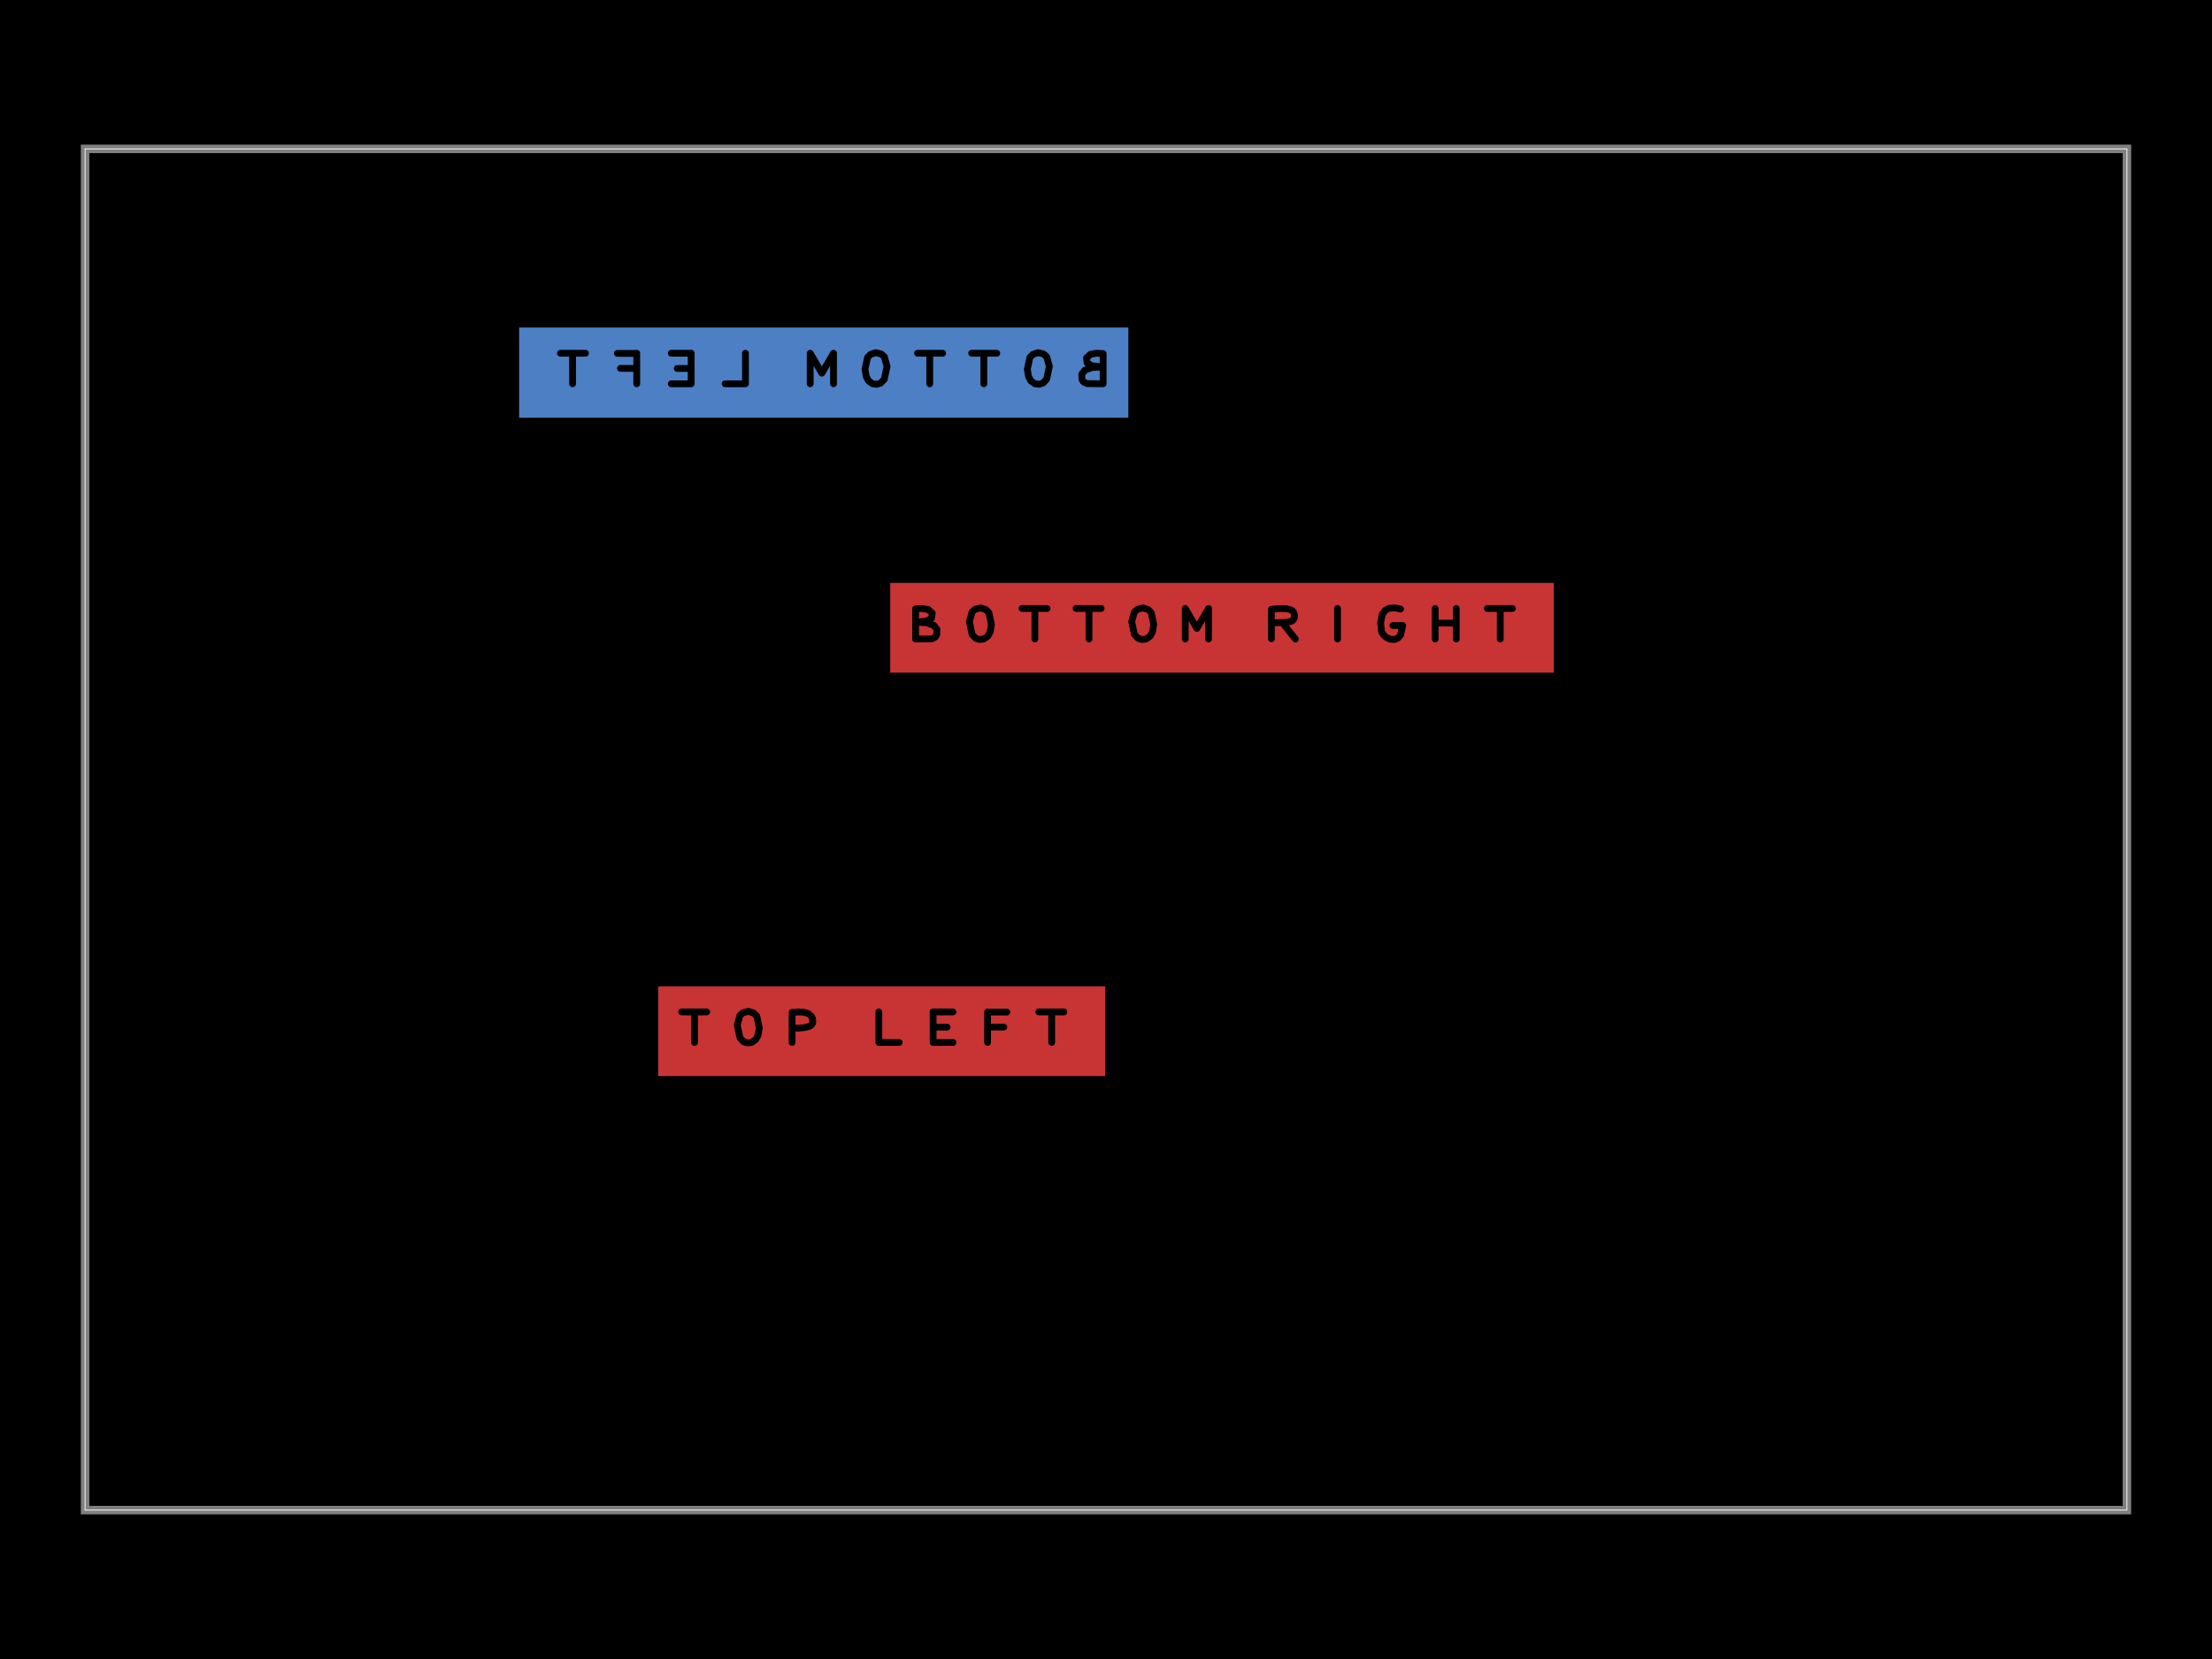
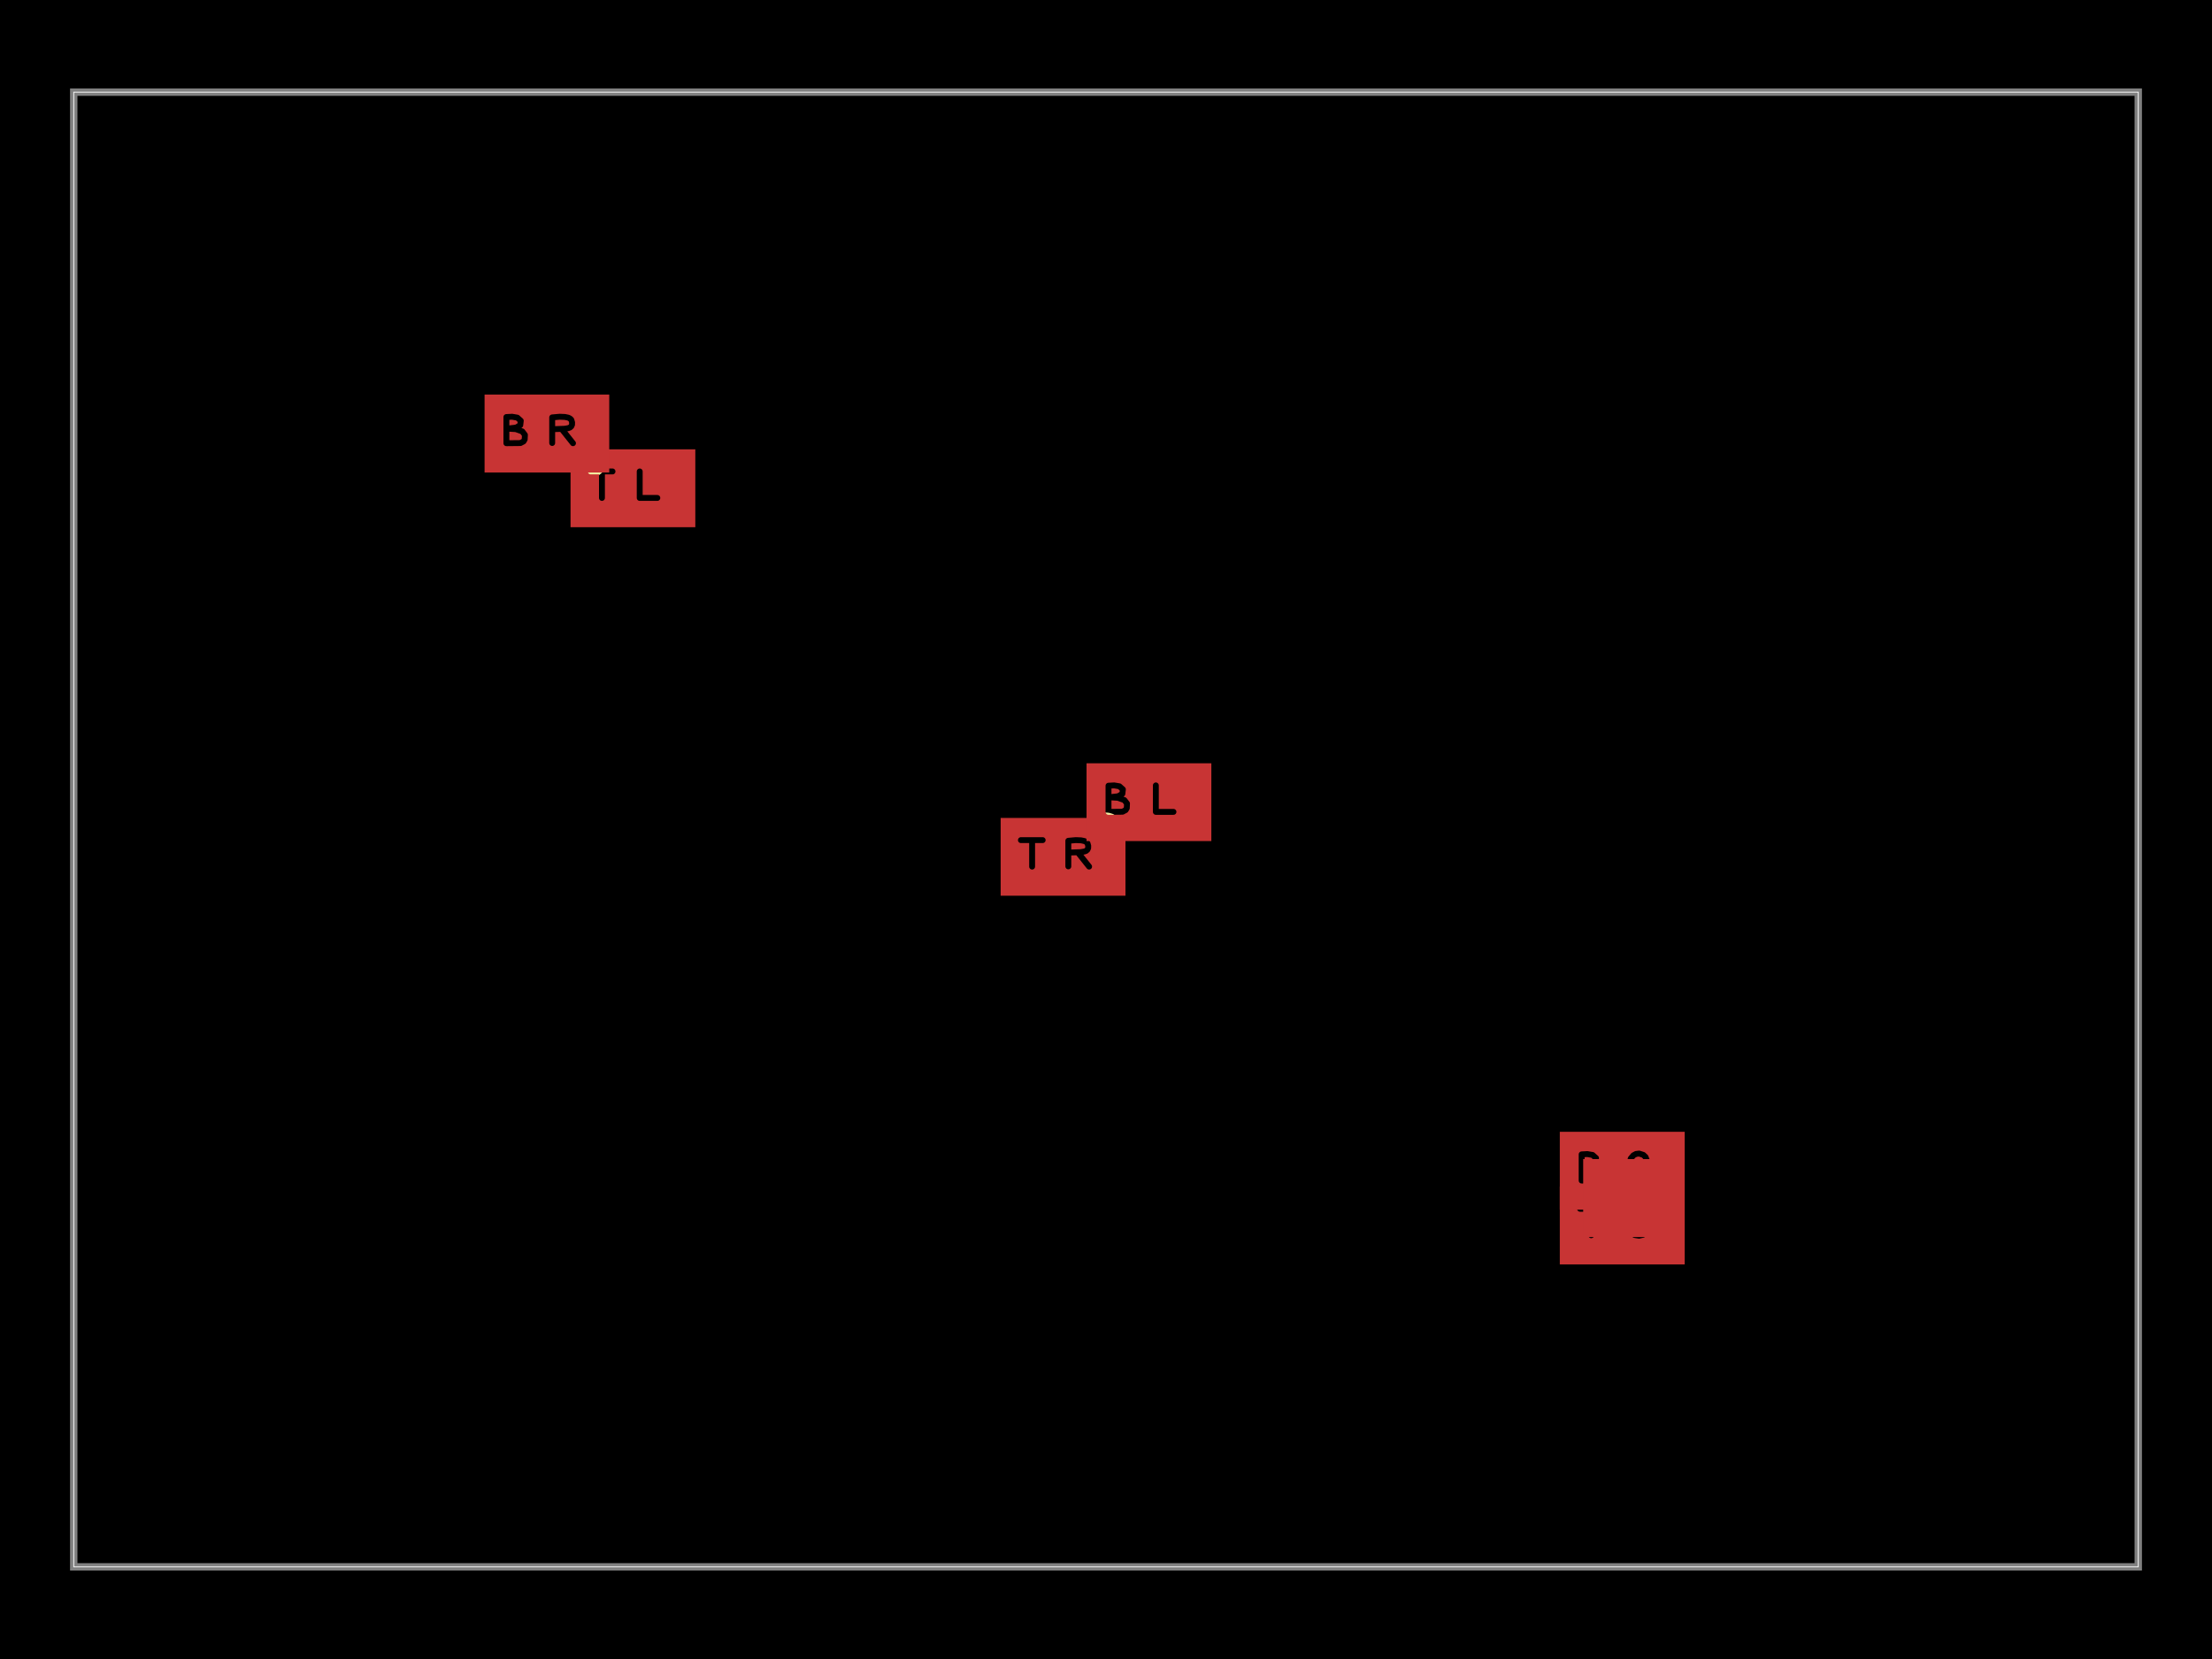
<svg xmlns="http://www.w3.org/2000/svg" width="800" height="600">
  <style />
  <rect class="boundary" x="0" y="0" fill="#000" width="800" height="600" data-type="pcb_background" data-pcb-layer="global" />
-   <rect class="pcb-boundary" fill="none" stroke="#fff" stroke-width="0.3" x="30.769" y="53.846" width="738.462" height="492.308" data-type="pcb_boundary" data-pcb-layer="global" />
-   <path class="pcb-board" d="M 30.769 546.154 L 769.231 546.154 L 769.231 53.846 L 30.769 53.846 Z" fill="none" stroke="rgba(255, 255, 255, 0.5)" stroke-width="3.077" data-type="pcb_board" data-pcb-layer="board" />
+   <rect class="pcb-boundary" fill="none" stroke="#fff" stroke-width="0.3" x="26.667" y="33.333" width="746.667" height="533.333" data-type="pcb_boundary" data-pcb-layer="global" />
+   <path class="pcb-board" d="M 26.667 566.667 L 773.333 566.667 L 773.333 33.333 L 26.667 33.333 Z" fill="none" stroke="rgba(255, 255, 255, 0.5)" stroke-width="2.667" data-type="pcb_board" data-pcb-layer="board" />
+   <circle cx="213.333" cy="166.667" r="4.8" class="pcb-silkscreen-circle pcb-silkscreen-top" fill="#f2eda1" stroke="#f2eda1" stroke-width="2.667" data-pcb-silkscreen-circle-id="anchor_marker_top_left_bottom_right" data-type="pcb_silkscreen_circle" data-pcb-layer="top" />
+   <circle cx="400" cy="300" r="4.8" class="pcb-silkscreen-circle pcb-silkscreen-top" fill="#f2eda1" stroke="#f2eda1" stroke-width="2.667" data-pcb-silkscreen-circle-id="anchor_marker_top_right_bottom_left" data-type="pcb_silkscreen_circle" data-pcb-layer="top" />
+   <circle cx="586.667" cy="433.333" r="4.8" class="pcb-silkscreen-circle pcb-silkscreen-top" fill="#f2eda1" stroke="#f2eda1" stroke-width="2.667" data-pcb-silkscreen-circle-id="anchor_marker_top_center_bottom_center_center" data-type="pcb_silkscreen_circle" data-pcb-layer="top" />
  <defs>
-     <mask id="knockout-mask-pcb_copper_text_top_left-5">
-       <rect x="-2.629" y="-0.53" width="5.258" height="1.06" fill="white" />
-       <path d="M-2.352 -0.227L-2.057 -0.227 M-2.2 -0.227L-2.2 0.132 M-1.576 0.138L-1.623 0.124 M-1.623 0.124L-1.666 0.079 M-1.666 0.079L-1.698 -0.072 M-1.698 -0.072L-1.667 -0.185 M-1.667 -0.185L-1.63 -0.218 M-1.63 -0.218L-1.566 -0.234 M-1.566 -0.234L-1.505 -0.214 M-1.505 -0.214L-1.469 -0.178 M-1.469 -0.178L-1.439 -0.04 M-1.439 -0.04L-1.454 0.048 M-1.454 0.048L-1.481 0.098 M-1.481 0.098L-1.529 0.132 M-1.529 0.132L-1.576 0.138 M-1.054 0.132L-1.054 -0.221 M-1.054 -0.221L-0.982 -0.227 M-0.982 -0.227L-0.917 -0.223 M-0.917 -0.223L-0.875 -0.212 M-0.875 -0.212L-0.856 -0.203 M-0.856 -0.203L-0.826 -0.175 M-0.826 -0.175L-0.813 -0.146 M-0.813 -0.146L-0.81 -0.104 M-0.81 -0.104L-0.822 -0.077 M-0.822 -0.077L-0.841 -0.063 M-0.841 -0.063L-0.87 -0.051 M-0.87 -0.051L-0.914 -0.042 M-0.914 -0.042L-0.972 -0.037 M-0.972 -0.037L-1.048 -0.037 M-0.034 -0.227L-0.034 0.132 M-0.034 0.132L0.205 0.132 M0.604 -0.227L0.604 0.132 M0.604 -0.227L0.838 -0.227 M0.604 -0.048L0.768 -0.048 M0.604 0.132L0.838 0.132 M1.244 -0.227L1.244 0.132 M1.246 -0.225L1.471 -0.225 M1.246 -0.049L1.435 -0.049 M1.846 -0.227L2.141 -0.227 M1.998 -0.227L1.998 0.132" fill="none" stroke="black" stroke-width="0.08" stroke-linecap="round" stroke-linejoin="round" />
+     <mask id="knockout-mask-pcb_copper_text_top_left-2">
+       <rect x="-0.848" y="-0.53" width="1.696" height="1.06" fill="white" />
+       <path d="M-0.571 -0.227L-0.276 -0.227 M-0.419 -0.227L-0.419 0.132 M0.093 -0.227L0.093 0.132 M0.093 0.132L0.332 0.132" fill="none" stroke="black" stroke-width="0.08" stroke-linecap="round" stroke-linejoin="round" />
    </mask>
  </defs>
-   <rect x="-2.629" y="-0.53" width="5.258" height="1.06" fill="rgb(200, 52, 52)" mask="url(#knockout-mask-pcb_copper_text_top_left-5)" transform="matrix(30.76923,0,0,30.76923,318.8862,372.9538)" class="pcb-copper-text-knockout pcb-copper-top" data-type="pcb_copper_text" data-pcb-copper-text-id="pcb_copper_text_top_left" />
+   <rect x="-0.848" y="-0.53" width="1.696" height="1.06" fill="rgb(200, 52, 52)" mask="url(#knockout-mask-pcb_copper_text_top_left-2)" transform="matrix(26.66667,0,0,26.66667,228.88,176.56)" class="pcb-copper-text-knockout pcb-copper-top" data-type="pcb_copper_text" data-pcb-copper-text-id="pcb_copper_text_top_left" />
  <defs>
-     <mask id="knockout-mask-pcb_copper_text_bottom_right-6">
-       <rect x="-3.901" y="-0.53" width="7.802" height="1.06" fill="white" />
-       <path d="M-3.602 0.132L-3.602 -0.223 M-3.602 -0.223L-3.525 -0.227 M-3.525 -0.227L-3.454 -0.215 M-3.454 -0.215L-3.407 -0.173 M-3.407 -0.173L-3.414 -0.113 M-3.414 -0.113L-3.47 -0.08 M-3.47 -0.08L-3.591 -0.066 M-3.591 -0.066L-3.473 -0.059 M-3.473 -0.059L-3.387 -0.028 M-3.387 -0.028L-3.351 0.019 M-3.351 0.019L-3.354 0.081 M-3.354 0.081L-3.37 0.108 M-3.37 0.108L-3.411 0.13 M-3.411 0.13L-3.602 0.132 M-2.848 0.138L-2.895 0.124 M-2.895 0.124L-2.938 0.079 M-2.938 0.079L-2.97 -0.072 M-2.97 -0.072L-2.939 -0.185 M-2.939 -0.185L-2.902 -0.218 M-2.902 -0.218L-2.838 -0.234 M-2.838 -0.234L-2.777 -0.214 M-2.777 -0.214L-2.741 -0.178 M-2.741 -0.178L-2.711 -0.04 M-2.711 -0.04L-2.726 0.048 M-2.726 0.048L-2.753 0.098 M-2.753 0.098L-2.801 0.132 M-2.801 0.132L-2.848 0.138 M-2.352 -0.227L-2.057 -0.227 M-2.2 -0.227L-2.2 0.132 M-1.716 -0.227L-1.421 -0.227 M-1.564 -0.227L-1.564 0.132 M-0.94 0.138L-0.987 0.124 M-0.987 0.124L-1.03 0.079 M-1.03 0.079L-1.062 -0.072 M-1.062 -0.072L-1.031 -0.185 M-1.031 -0.185L-0.994 -0.218 M-0.994 -0.218L-0.93 -0.234 M-0.93 -0.234L-0.869 -0.214 M-0.869 -0.214L-0.833 -0.178 M-0.833 -0.178L-0.803 -0.04 M-0.803 -0.04L-0.818 0.048 M-0.818 0.048L-0.845 0.098 M-0.845 0.098L-0.893 0.132 M-0.893 0.132L-0.94 0.138 M-0.433 0.132L-0.433 -0.227 M-0.433 -0.227L-0.296 0.007 M-0.296 0.007L-0.159 -0.227 M-0.159 -0.227L-0.159 0.132 M0.58 0.129L0.58 -0.218 M0.58 -0.218L0.682 -0.227 M0.682 -0.227L0.754 -0.224 M0.754 -0.224L0.797 -0.215 M0.797 -0.215L0.815 -0.207 M0.815 -0.207L0.83 -0.197 M0.83 -0.197L0.841 -0.184 M0.841 -0.184L0.851 -0.149 M0.851 -0.149L0.85 -0.119 M0.85 -0.119L0.84 -0.097 M0.84 -0.097L0.822 -0.081 M0.822 -0.081L0.797 -0.072 M0.797 -0.072L0.75 -0.064 M0.75 -0.064L0.587 -0.058 M0.722 -0.044L0.862 0.132 M1.357 -0.227L1.357 0.132 M2.098 -0.22L2.032 -0.234 M2.032 -0.234L1.963 -0.229 M1.963 -0.229L1.919 -0.206 M1.919 -0.206L1.884 -0.16 M1.884 -0.16L1.864 -0.061 M1.864 -0.061L1.874 0.045 M1.874 0.045L1.898 0.084 M1.898 0.084L1.934 0.115 M1.934 0.115L1.977 0.134 M1.977 0.134L2.023 0.138 M2.023 0.138L2.065 0.123 M2.065 0.123L2.099 0.084 M2.099 0.084L2.123 -0.027 M2.123 -0.027L2.008 -0.027 M2.505 -0.227L2.505 0.132 M2.505 -0.055L2.751 -0.055 M2.753 -0.227L2.753 0.132 M3.118 -0.227L3.413 -0.227 M3.27 -0.227L3.27 0.132" fill="none" stroke="black" stroke-width="0.08" stroke-linecap="round" stroke-linejoin="round" />
+     <mask id="knockout-mask-pcb_copper_text_bottom_right-3">
+       <rect x="-0.848" y="-0.53" width="1.696" height="1.06" fill="white" />
+       <path d="M-0.549 0.132L-0.549 -0.223 M-0.549 -0.223L-0.472 -0.227 M-0.472 -0.227L-0.401 -0.215 M-0.401 -0.215L-0.354 -0.173 M-0.354 -0.173L-0.361 -0.113 M-0.361 -0.113L-0.417 -0.08 M-0.417 -0.08L-0.538 -0.066 M-0.538 -0.066L-0.421 -0.059 M-0.421 -0.059L-0.334 -0.028 M-0.334 -0.028L-0.298 0.019 M-0.298 0.019L-0.301 0.081 M-0.301 0.081L-0.317 0.108 M-0.317 0.108L-0.359 0.13 M-0.359 0.13L-0.549 0.132 M0.072 0.129L0.072 -0.218 M0.072 -0.218L0.173 -0.227 M0.173 -0.227L0.245 -0.224 M0.245 -0.224L0.288 -0.215 M0.288 -0.215L0.306 -0.207 M0.306 -0.207L0.321 -0.197 M0.321 -0.197L0.332 -0.184 M0.332 -0.184L0.342 -0.149 M0.342 -0.149L0.341 -0.119 M0.341 -0.119L0.331 -0.097 M0.331 -0.097L0.313 -0.081 M0.313 -0.081L0.288 -0.072 M0.288 -0.072L0.241 -0.064 M0.241 -0.064L0.078 -0.058 M0.214 -0.044L0.354 0.132" fill="none" stroke="black" stroke-width="0.08" stroke-linecap="round" stroke-linejoin="round" />
    </mask>
  </defs>
-   <rect x="-3.901" y="-0.53" width="7.802" height="1.06" fill="rgb(200, 52, 52)" mask="url(#knockout-mask-pcb_copper_text_bottom_right-6)" transform="matrix(30.76923,0,0,30.76923,441.9754,227.0462)" class="pcb-copper-text-knockout pcb-copper-top" data-type="pcb_copper_text" data-pcb-copper-text-id="pcb_copper_text_bottom_right" />
+   <rect x="-0.848" y="-0.53" width="1.696" height="1.06" fill="rgb(200, 52, 52)" mask="url(#knockout-mask-pcb_copper_text_bottom_right-3)" transform="matrix(26.66667,0,0,26.66667,197.7867,156.7733)" class="pcb-copper-text-knockout pcb-copper-top" data-type="pcb_copper_text" data-pcb-copper-text-id="pcb_copper_text_bottom_right" />
  <defs>
-     <mask id="knockout-mask-pcb_copper_text_bottom_left-7">
-       <rect x="-3.583" y="-0.53" width="7.166" height="1.06" fill="white" />
-       <path d="M-3.284 0.132L-3.284 -0.223 M-3.284 -0.223L-3.207 -0.227 M-3.207 -0.227L-3.136 -0.215 M-3.136 -0.215L-3.089 -0.173 M-3.089 -0.173L-3.096 -0.113 M-3.096 -0.113L-3.152 -0.08 M-3.152 -0.08L-3.273 -0.066 M-3.273 -0.066L-3.155 -0.059 M-3.155 -0.059L-3.069 -0.028 M-3.069 -0.028L-3.033 0.019 M-3.033 0.019L-3.036 0.081 M-3.036 0.081L-3.052 0.108 M-3.052 0.108L-3.093 0.13 M-3.093 0.13L-3.284 0.132 M-2.53 0.138L-2.577 0.124 M-2.577 0.124L-2.62 0.079 M-2.62 0.079L-2.652 -0.072 M-2.652 -0.072L-2.621 -0.185 M-2.621 -0.185L-2.584 -0.218 M-2.584 -0.218L-2.52 -0.234 M-2.52 -0.234L-2.459 -0.214 M-2.459 -0.214L-2.423 -0.178 M-2.423 -0.178L-2.393 -0.04 M-2.393 -0.04L-2.408 0.048 M-2.408 0.048L-2.435 0.098 M-2.435 0.098L-2.483 0.132 M-2.483 0.132L-2.53 0.138 M-2.034 -0.227L-1.739 -0.227 M-1.882 -0.227L-1.882 0.132 M-1.398 -0.227L-1.103 -0.227 M-1.246 -0.227L-1.246 0.132 M-0.622 0.138L-0.669 0.124 M-0.669 0.124L-0.712 0.079 M-0.712 0.079L-0.744 -0.072 M-0.744 -0.072L-0.713 -0.185 M-0.713 -0.185L-0.676 -0.218 M-0.676 -0.218L-0.612 -0.234 M-0.612 -0.234L-0.551 -0.214 M-0.551 -0.214L-0.515 -0.178 M-0.515 -0.178L-0.485 -0.04 M-0.485 -0.04L-0.5 0.048 M-0.5 0.048L-0.527 0.098 M-0.527 0.098L-0.575 0.132 M-0.575 0.132L-0.622 0.138 M-0.115 0.132L-0.115 -0.227 M-0.115 -0.227L0.022 0.007 M0.022 0.007L0.159 -0.227 M0.159 -0.227L0.159 0.132 M0.92 -0.227L0.92 0.132 M0.92 0.132L1.159 0.132 M1.558 -0.227L1.558 0.132 M1.558 -0.227L1.792 -0.227 M1.558 -0.048L1.722 -0.048 M1.558 0.132L1.792 0.132 M2.198 -0.227L2.198 0.132 M2.2 -0.225L2.425 -0.225 M2.2 -0.049L2.389 -0.049 M2.8 -0.227L3.095 -0.227 M2.952 -0.227L2.952 0.132" fill="none" stroke="black" stroke-width="0.08" stroke-linecap="round" stroke-linejoin="round" />
+     <mask id="knockout-mask-pcb_copper_text_top_right-4">
+       <rect x="-0.848" y="-0.53" width="1.696" height="1.06" fill="white" />
+       <path d="M-0.571 -0.227L-0.276 -0.227 M-0.419 -0.227L-0.419 0.132 M0.072 0.129L0.072 -0.218 M0.072 -0.218L0.173 -0.227 M0.173 -0.227L0.245 -0.224 M0.245 -0.224L0.288 -0.215 M0.288 -0.215L0.306 -0.207 M0.306 -0.207L0.321 -0.197 M0.321 -0.197L0.332 -0.184 M0.332 -0.184L0.342 -0.149 M0.342 -0.149L0.341 -0.119 M0.341 -0.119L0.331 -0.097 M0.331 -0.097L0.313 -0.081 M0.313 -0.081L0.288 -0.072 M0.288 -0.072L0.241 -0.064 M0.241 -0.064L0.078 -0.058 M0.214 -0.044L0.354 0.132" fill="none" stroke="black" stroke-width="0.08" stroke-linecap="round" stroke-linejoin="round" />
    </mask>
  </defs>
-   <rect x="-3.583" y="-0.53" width="7.166" height="1.06" fill="rgb(77, 127, 196)" mask="url(#knockout-mask-pcb_copper_text_bottom_left-7)" transform="matrix(-30.76923,0,0,30.76923,297.9138,134.7385)" class="pcb-copper-text-knockout pcb-copper-bottom" data-type="pcb_copper_text" data-pcb-copper-text-id="pcb_copper_text_bottom_left" />
+   <rect x="-0.848" y="-0.53" width="1.696" height="1.06" fill="rgb(200, 52, 52)" mask="url(#knockout-mask-pcb_copper_text_top_right-4)" transform="matrix(26.66667,0,0,26.66667,384.4533,309.8933)" class="pcb-copper-text-knockout pcb-copper-top" data-type="pcb_copper_text" data-pcb-copper-text-id="pcb_copper_text_top_right" />
+   <defs>
+     <mask id="knockout-mask-pcb_copper_text_bottom_left-5">
+       <rect x="-0.848" y="-0.53" width="1.696" height="1.06" fill="white" />
+       <path d="M-0.549 0.132L-0.549 -0.223 M-0.549 -0.223L-0.472 -0.227 M-0.472 -0.227L-0.401 -0.215 M-0.401 -0.215L-0.354 -0.173 M-0.354 -0.173L-0.361 -0.113 M-0.361 -0.113L-0.417 -0.08 M-0.417 -0.08L-0.538 -0.066 M-0.538 -0.066L-0.421 -0.059 M-0.421 -0.059L-0.334 -0.028 M-0.334 -0.028L-0.298 0.019 M-0.298 0.019L-0.301 0.081 M-0.301 0.081L-0.317 0.108 M-0.317 0.108L-0.359 0.13 M-0.359 0.13L-0.549 0.132 M0.093 -0.227L0.093 0.132 M0.093 0.132L0.332 0.132" fill="none" stroke="black" stroke-width="0.08" stroke-linecap="round" stroke-linejoin="round" />
+     </mask>
+   </defs>
+   <rect x="-0.848" y="-0.53" width="1.696" height="1.06" fill="rgb(200, 52, 52)" mask="url(#knockout-mask-pcb_copper_text_bottom_left-5)" transform="matrix(26.66667,0,0,26.66667,415.5467,290.1067)" class="pcb-copper-text-knockout pcb-copper-top" data-type="pcb_copper_text" data-pcb-copper-text-id="pcb_copper_text_bottom_left" />
+   <defs>
+     <mask id="knockout-mask-pcb_copper_text_top_center-6">
+       <rect x="-0.848" y="-0.53" width="1.696" height="1.06" fill="white" />
+       <path d="M-0.571 -0.227L-0.276 -0.227 M-0.419 -0.227L-0.419 0.132 M0.333 -0.148L0.317 -0.188 M0.317 -0.188L0.287 -0.216 M0.287 -0.216L0.231 -0.234 M0.231 -0.234L0.189 -0.229 M0.189 -0.229L0.153 -0.21 M0.153 -0.21L0.117 -0.167 M0.117 -0.167L0.092 -0.053 M0.092 -0.053L0.111 0.061 M0.111 0.061L0.141 0.107 M0.141 0.107L0.171 0.129 M0.171 0.129L0.23 0.138 M0.23 0.138L0.282 0.126 M0.282 0.126L0.321 0.09 M0.321 0.09L0.333 0.038" fill="none" stroke="black" stroke-width="0.08" stroke-linecap="round" stroke-linejoin="round" />
+     </mask>
+   </defs>
+   <rect x="-0.848" y="-0.53" width="1.696" height="1.06" fill="rgb(200, 52, 52)" mask="url(#knockout-mask-pcb_copper_text_top_center-6)" transform="matrix(26.66667,0,0,26.66667,586.6667,443.2267)" class="pcb-copper-text-knockout pcb-copper-top" data-type="pcb_copper_text" data-pcb-copper-text-id="pcb_copper_text_top_center" />
+   <defs>
+     <mask id="knockout-mask-pcb_copper_text_bottom_center-7">
+       <rect x="-0.848" y="-0.53" width="1.696" height="1.06" fill="white" />
+       <path d="M-0.549 0.132L-0.549 -0.223 M-0.549 -0.223L-0.472 -0.227 M-0.472 -0.227L-0.401 -0.215 M-0.401 -0.215L-0.354 -0.173 M-0.354 -0.173L-0.361 -0.113 M-0.361 -0.113L-0.417 -0.08 M-0.417 -0.08L-0.538 -0.066 M-0.538 -0.066L-0.421 -0.059 M-0.421 -0.059L-0.334 -0.028 M-0.334 -0.028L-0.298 0.019 M-0.298 0.019L-0.301 0.081 M-0.301 0.081L-0.317 0.108 M-0.317 0.108L-0.359 0.13 M-0.359 0.13L-0.549 0.132 M0.333 -0.148L0.317 -0.188 M0.317 -0.188L0.287 -0.216 M0.287 -0.216L0.231 -0.234 M0.231 -0.234L0.189 -0.229 M0.189 -0.229L0.153 -0.21 M0.153 -0.21L0.117 -0.167 M0.117 -0.167L0.092 -0.053 M0.092 -0.053L0.111 0.061 M0.111 0.061L0.141 0.107 M0.141 0.107L0.171 0.129 M0.171 0.129L0.23 0.138 M0.23 0.138L0.282 0.126 M0.282 0.126L0.321 0.09 M0.321 0.09L0.333 0.038" fill="none" stroke="black" stroke-width="0.08" stroke-linecap="round" stroke-linejoin="round" />
+     </mask>
+   </defs>
+   <rect x="-0.848" y="-0.53" width="1.696" height="1.06" fill="rgb(200, 52, 52)" mask="url(#knockout-mask-pcb_copper_text_bottom_center-7)" transform="matrix(26.66667,0,0,26.66667,586.6667,423.44)" class="pcb-copper-text-knockout pcb-copper-top" data-type="pcb_copper_text" data-pcb-copper-text-id="pcb_copper_text_bottom_center" />
+   <defs>
+     <mask id="knockout-mask-pcb_copper_text_center-8">
+       <rect x="-0.53" y="-0.53" width="1.06" height="1.06" fill="white" />
+       <path d="M0.015 -0.148L-0.001 -0.188 M-0.001 -0.188L-0.031 -0.216 M-0.031 -0.216L-0.087 -0.234 M-0.087 -0.234L-0.129 -0.229 M-0.129 -0.229L-0.165 -0.21 M-0.165 -0.21L-0.201 -0.167 M-0.201 -0.167L-0.226 -0.053 M-0.226 -0.053L-0.207 0.061 M-0.207 0.061L-0.177 0.107 M-0.177 0.107L-0.147 0.129 M-0.147 0.129L-0.088 0.138 M-0.088 0.138L-0.036 0.126 M-0.036 0.126L0.003 0.09 M0.003 0.09L0.015 0.038" fill="none" stroke="black" stroke-width="0.08" stroke-linecap="round" stroke-linejoin="round" />
+     </mask>
+   </defs>
+   <rect x="-0.53" y="-0.53" width="1.06" height="1.06" fill="rgb(200, 52, 52)" mask="url(#knockout-mask-pcb_copper_text_center-8)" transform="matrix(26.66667,0,0,26.66667,586.6667,433.3333)" class="pcb-copper-text-knockout pcb-copper-top" data-type="pcb_copper_text" data-pcb-copper-text-id="pcb_copper_text_center" />
</svg>
